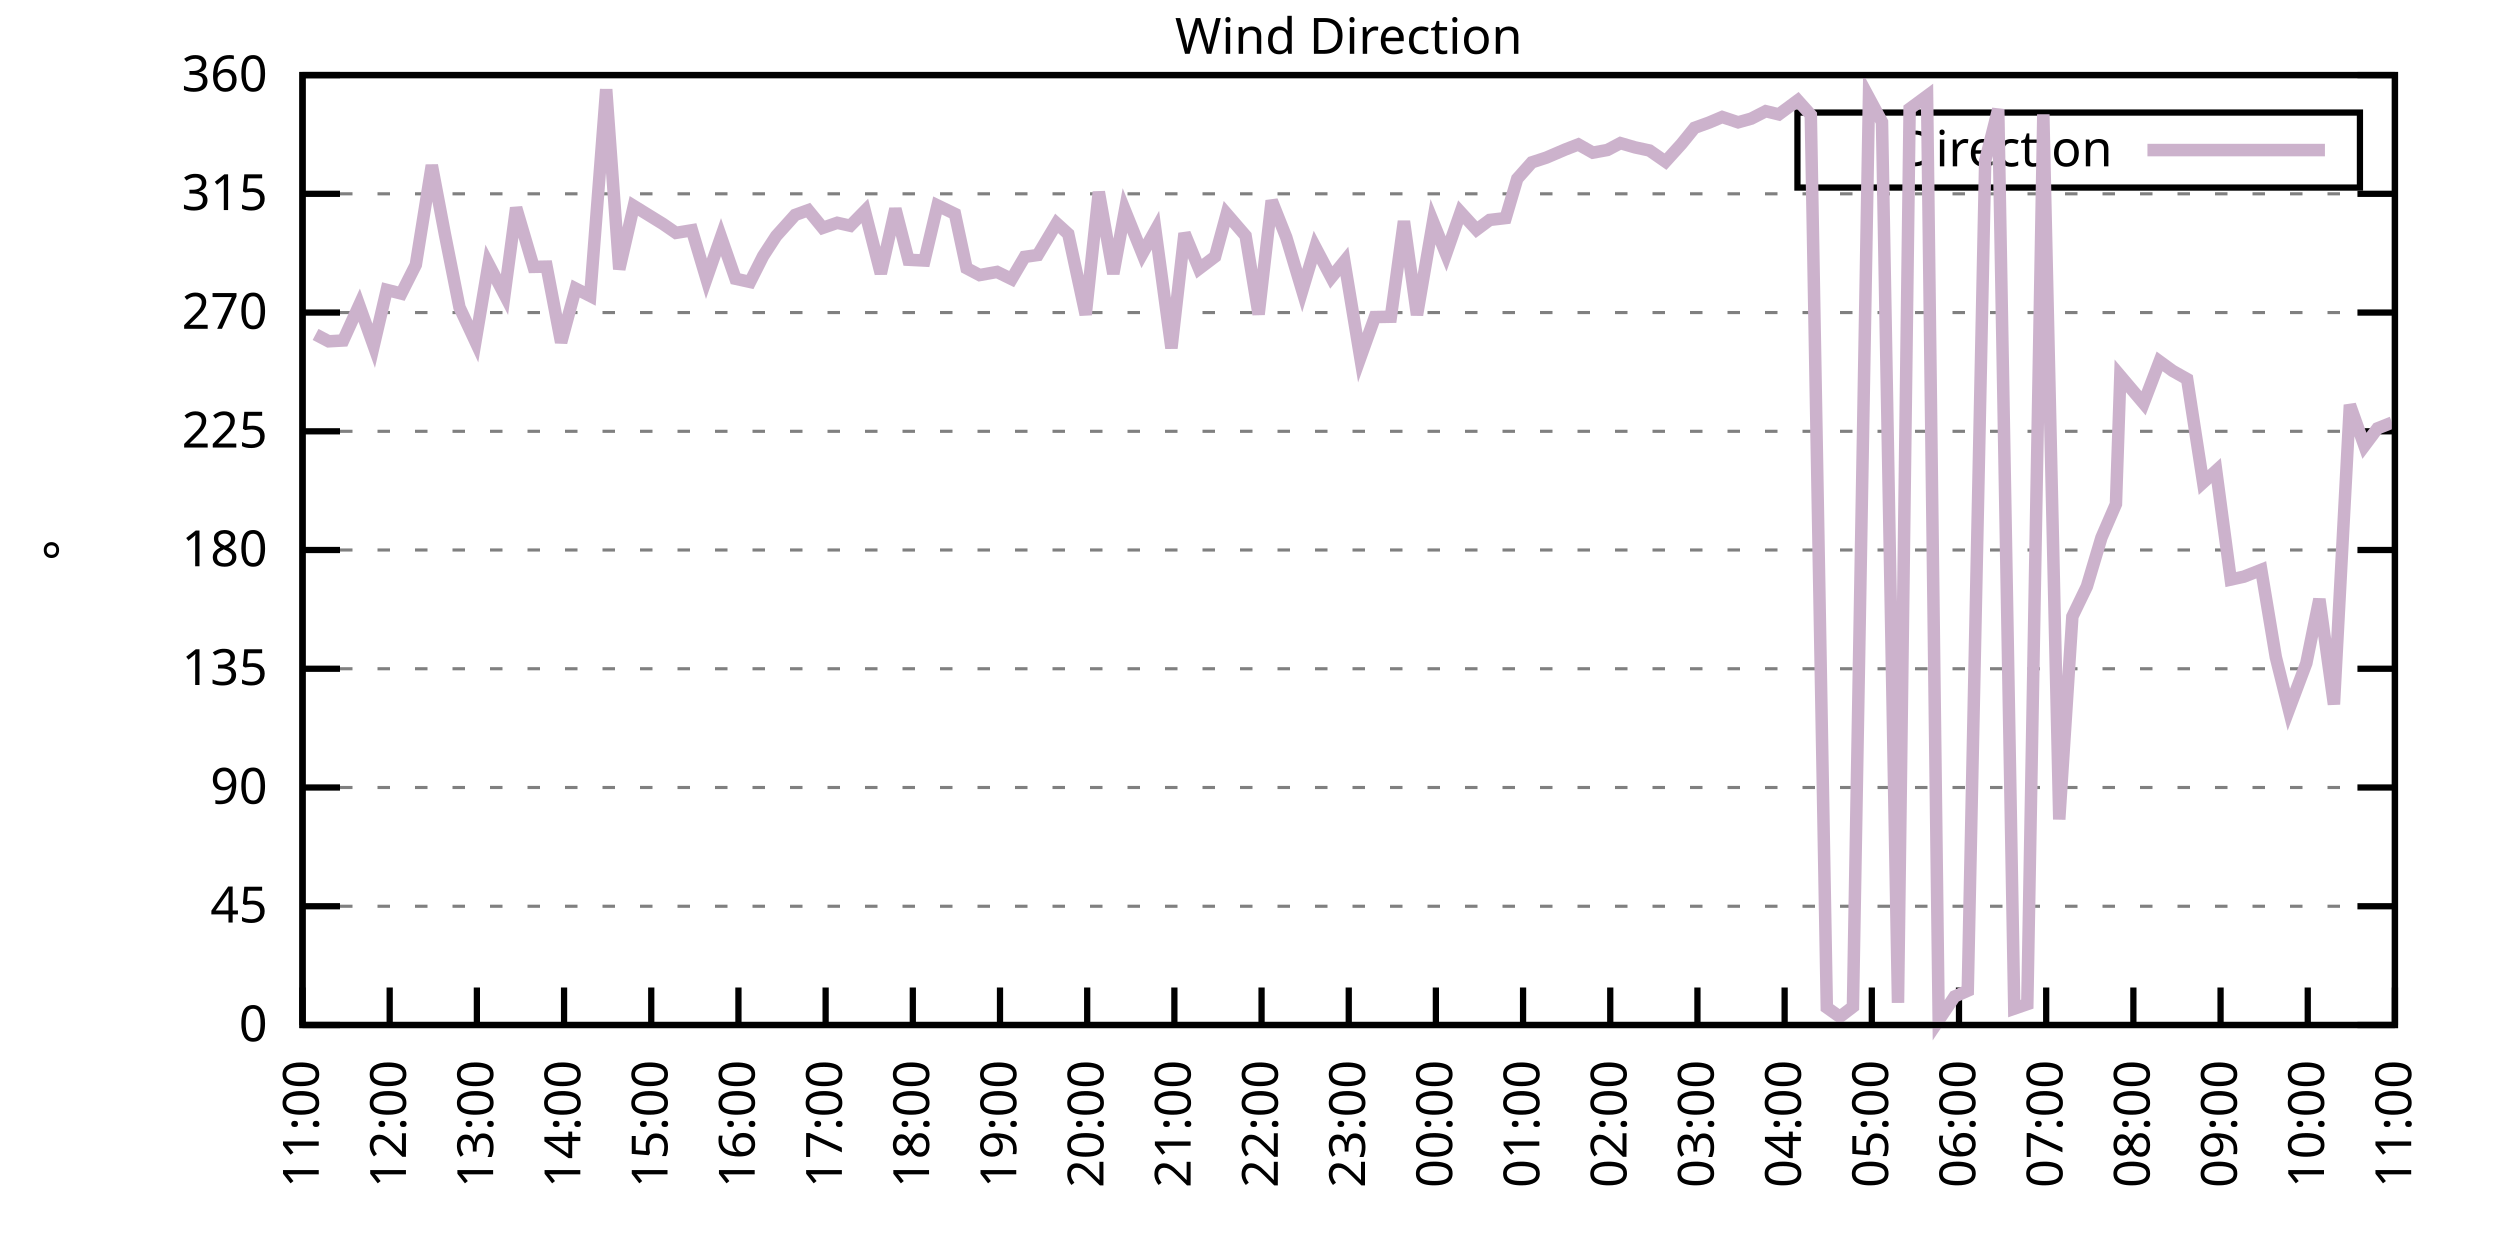
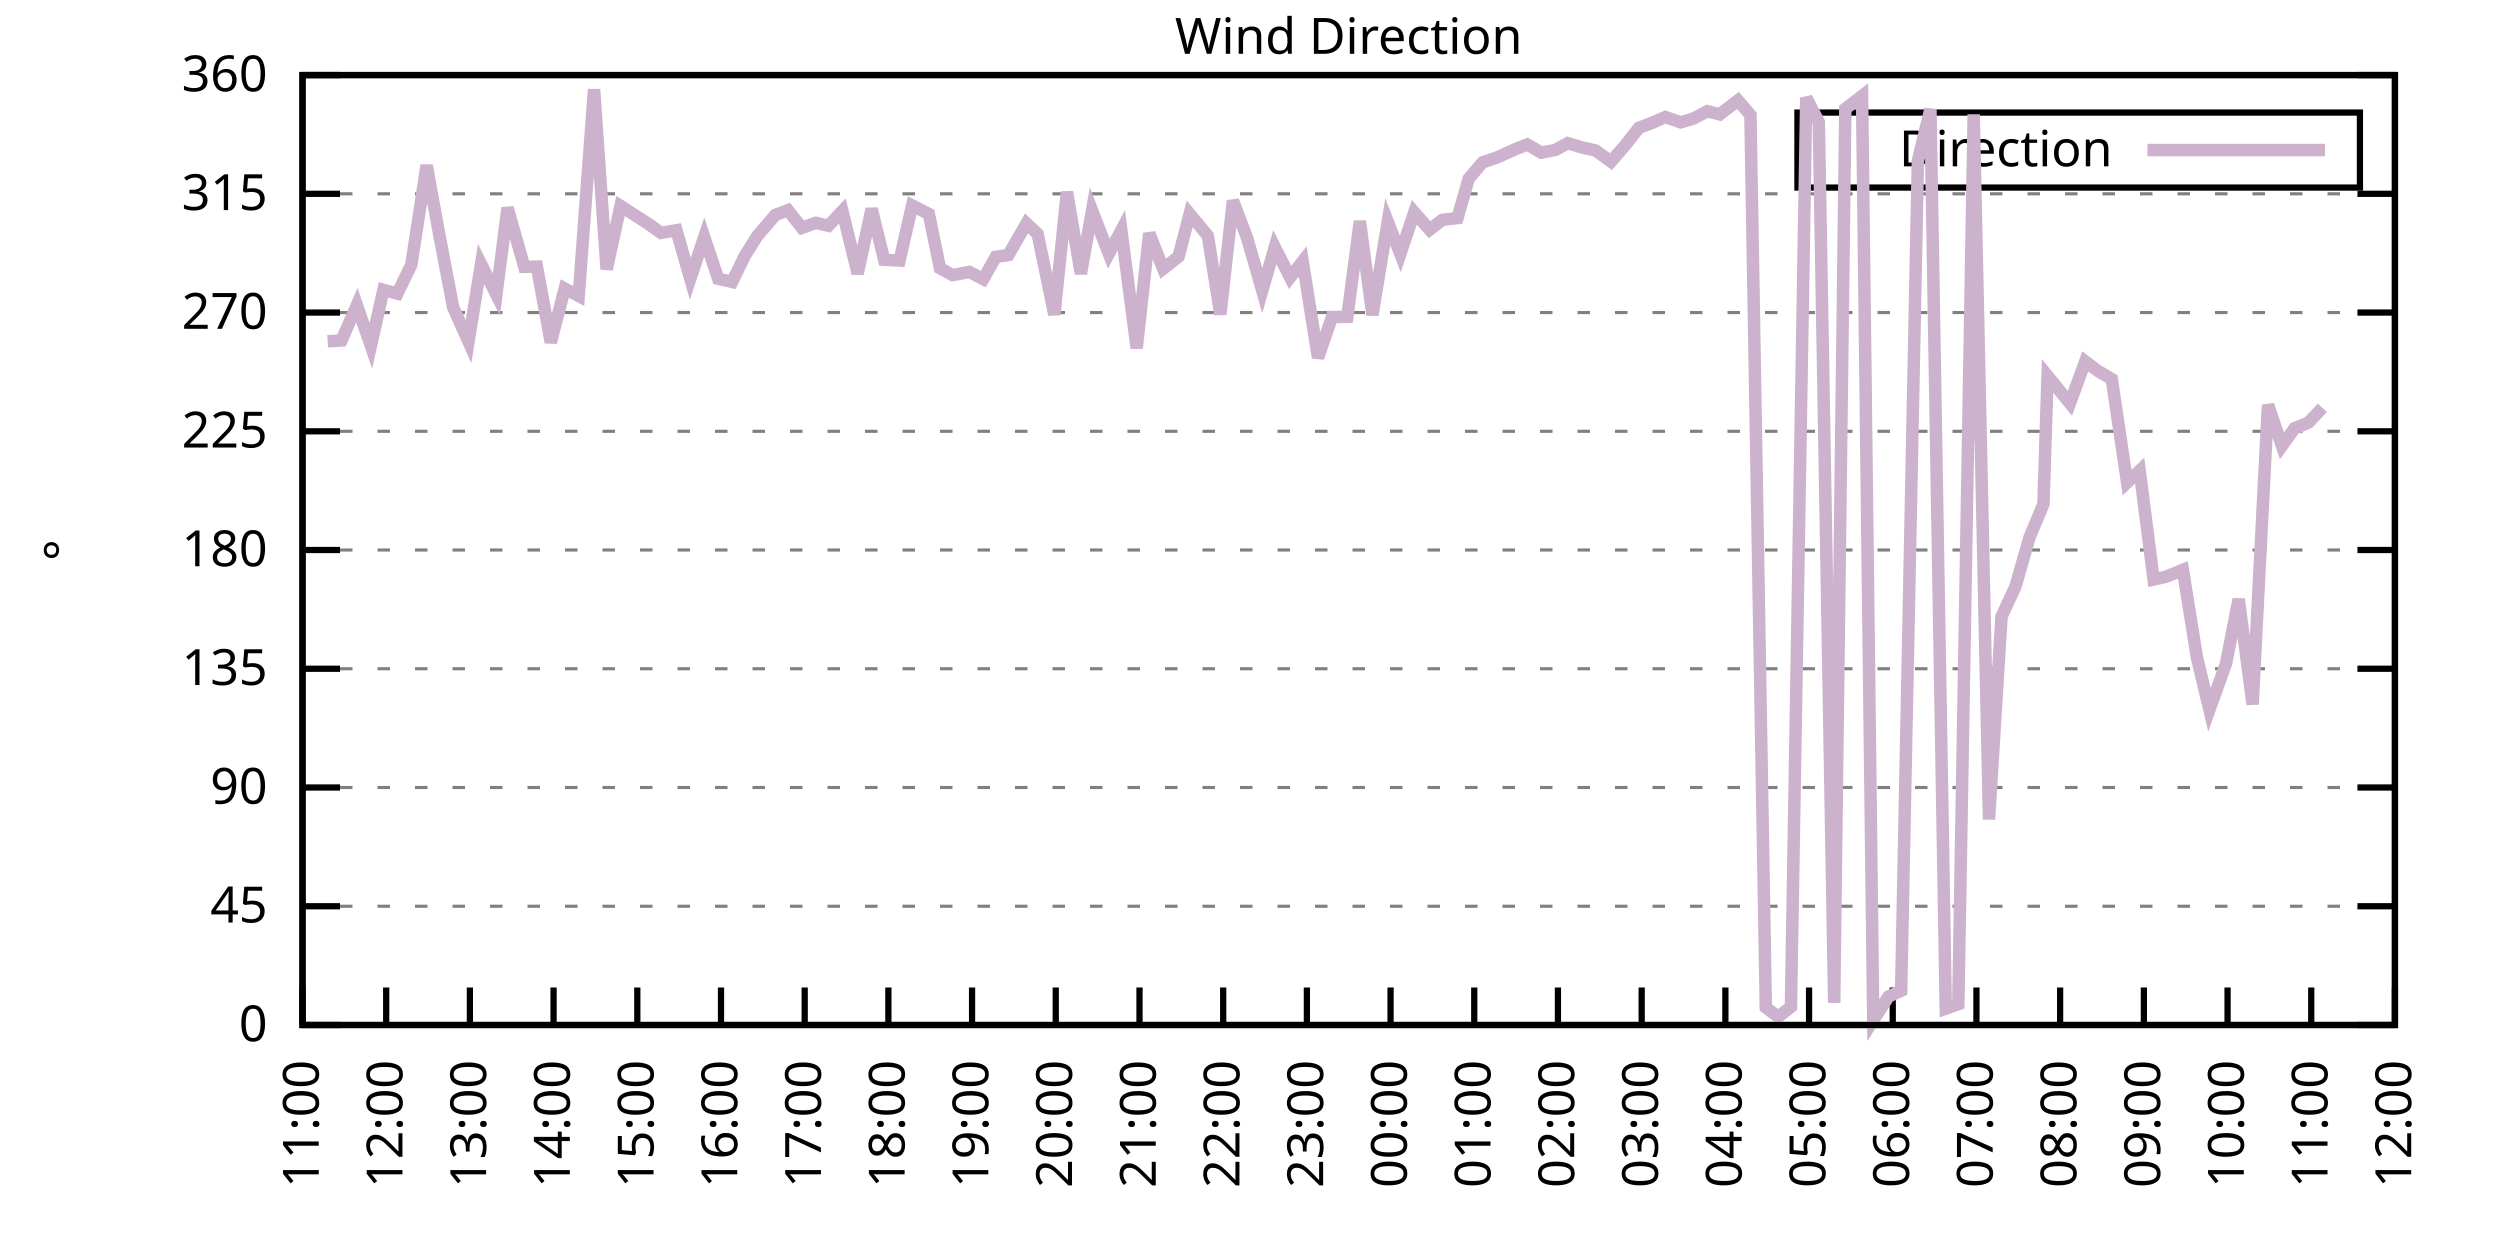
<svg xmlns="http://www.w3.org/2000/svg" xmlns:xlink="http://www.w3.org/1999/xlink" width="400" height="200" viewBox="0 0 400 200">
  <g id="gnuplot_canvas">
    <rect x="0" y="0" width="400" height="200" fill="none" />
    <defs>
      <circle id="gpDot" r="0.5" stroke-width="0.5" stroke="currentColor" />
      <path id="gpPt0" stroke-width="0.333" stroke="currentColor" d="M-1,0 h2 M0,-1 v2" />
      <path id="gpPt1" stroke-width="0.333" stroke="currentColor" d="M-1,-1 L1,1 M1,-1 L-1,1" />
      <path id="gpPt2" stroke-width="0.333" stroke="currentColor" d="M-1,0 L1,0 M0,-1 L0,1 M-1,-1 L1,1 M-1,1 L1,-1" />
      <rect id="gpPt3" stroke-width="0.333" stroke="currentColor" x="-1" y="-1" width="2" height="2" />
      <rect id="gpPt4" stroke-width="0.333" stroke="currentColor" fill="currentColor" x="-1" y="-1" width="2" height="2" />
      <circle id="gpPt5" stroke-width="0.333" stroke="currentColor" cx="0" cy="0" r="1" />
      <use xlink:href="#gpPt5" id="gpPt6" fill="currentColor" stroke="none" />
      <path id="gpPt7" stroke-width="0.333" stroke="currentColor" d="M0,-1.33 L-1.33,0.67 L1.33,0.67 z" />
      <use xlink:href="#gpPt7" id="gpPt8" fill="currentColor" stroke="none" />
      <use xlink:href="#gpPt7" id="gpPt9" stroke="currentColor" transform="rotate(180)" />
      <use xlink:href="#gpPt9" id="gpPt10" fill="currentColor" stroke="none" />
      <use xlink:href="#gpPt3" id="gpPt11" stroke="currentColor" transform="rotate(45)" />
      <use xlink:href="#gpPt11" id="gpPt12" fill="currentColor" stroke="none" />
      <path id="gpPt13" stroke-width="0.333" stroke="currentColor" d="M0,1.330 L1.265,0.411 L0.782,-1.067 L-0.782,-1.076 L-1.265,0.411 z" />
      <use xlink:href="#gpPt13" id="gpPt14" fill="currentColor" stroke="none" />
      <filter id="textbox" filterUnits="objectBoundingBox" x="0" y="0" height="1" width="1">
        <feFlood flood-color="white" flood-opacity="1" result="bgnd" />
        <feComposite in="SourceGraphic" in2="bgnd" operator="atop" />
      </filter>
      <filter id="greybox" filterUnits="objectBoundingBox" x="0" y="0" height="1" width="1">
        <feFlood flood-color="lightgrey" flood-opacity="1" result="grey" />
        <feComposite in="SourceGraphic" in2="grey" operator="atop" />
      </filter>
    </defs>
    <g fill="none" color="white" stroke="currentColor" stroke-width="1.00" stroke-linecap="butt" stroke-linejoin="miter">
</g>
    <g fill="none" color="black" stroke="currentColor" stroke-width="1.00" stroke-linecap="butt" stroke-linejoin="miter">
      <g stroke="none" shape-rendering="crispEdges">
        <polygon fill="rgb(255, 255, 255)" points="48.40,164.00 383.18,164.00 383.18,12.02 48.40,12.02 " />
      </g>
    </g>
    <g fill="none" color="black" stroke="currentColor" stroke-width="1.00" stroke-linecap="butt" stroke-linejoin="miter">
</g>
    <g fill="none" color="black" stroke="black" stroke-width="0.50" stroke-linecap="butt" stroke-linejoin="miter">
</g>
    <g fill="none" color="gray" stroke="currentColor" stroke-width="0.50" stroke-linecap="butt" stroke-linejoin="miter">
      <path stroke="gray" stroke-dasharray="2,4" class="gridline" d="M48.40,164.00 L383.19,164.00  " />
    </g>
    <g fill="none" color="gray" stroke="gray" stroke-width="1.00" stroke-linecap="butt" stroke-linejoin="miter">
</g>
    <g fill="none" color="black" stroke="currentColor" stroke-width="1.00" stroke-linecap="butt" stroke-linejoin="miter">
      <path stroke="black" d="M48.40,164.00 L54.40,164.00 M383.19,164.00 L377.19,164.00  " />
      <g transform="translate(42.80,166.60)" stroke="none" fill="black" font-family="Sans" font-size="8.00" text-anchor="end">
        <text>
          <tspan font-family="Sans"> 0</tspan>
        </text>
      </g>
    </g>
    <g fill="none" color="black" stroke="currentColor" stroke-width="1.00" stroke-linecap="butt" stroke-linejoin="miter">
</g>
    <g fill="none" color="black" stroke="black" stroke-width="0.50" stroke-linecap="butt" stroke-linejoin="miter">
</g>
    <g fill="none" color="gray" stroke="currentColor" stroke-width="0.50" stroke-linecap="butt" stroke-linejoin="miter">
      <path stroke="gray" stroke-dasharray="2,4" class="gridline" d="M48.40,145.00 L383.19,145.00  " />
    </g>
    <g fill="none" color="gray" stroke="gray" stroke-width="1.00" stroke-linecap="butt" stroke-linejoin="miter">
</g>
    <g fill="none" color="black" stroke="currentColor" stroke-width="1.00" stroke-linecap="butt" stroke-linejoin="miter">
      <path stroke="black" d="M48.40,145.00 L54.40,145.00 M383.19,145.00 L377.19,145.00  " />
      <g transform="translate(42.80,147.60)" stroke="none" fill="black" font-family="Sans" font-size="8.00" text-anchor="end">
        <text>
          <tspan font-family="Sans"> 45</tspan>
        </text>
      </g>
    </g>
    <g fill="none" color="black" stroke="currentColor" stroke-width="1.00" stroke-linecap="butt" stroke-linejoin="miter">
</g>
    <g fill="none" color="black" stroke="black" stroke-width="0.50" stroke-linecap="butt" stroke-linejoin="miter">
</g>
    <g fill="none" color="gray" stroke="currentColor" stroke-width="0.50" stroke-linecap="butt" stroke-linejoin="miter">
      <path stroke="gray" stroke-dasharray="2,4" class="gridline" d="M48.40,126.00 L383.19,126.00  " />
    </g>
    <g fill="none" color="gray" stroke="gray" stroke-width="1.00" stroke-linecap="butt" stroke-linejoin="miter">
</g>
    <g fill="none" color="black" stroke="currentColor" stroke-width="1.00" stroke-linecap="butt" stroke-linejoin="miter">
      <path stroke="black" d="M48.40,126.00 L54.40,126.00 M383.19,126.00 L377.19,126.00  " />
      <g transform="translate(42.80,128.60)" stroke="none" fill="black" font-family="Sans" font-size="8.00" text-anchor="end">
        <text>
          <tspan font-family="Sans"> 90</tspan>
        </text>
      </g>
    </g>
    <g fill="none" color="black" stroke="currentColor" stroke-width="1.00" stroke-linecap="butt" stroke-linejoin="miter">
</g>
    <g fill="none" color="black" stroke="black" stroke-width="0.50" stroke-linecap="butt" stroke-linejoin="miter">
</g>
    <g fill="none" color="gray" stroke="currentColor" stroke-width="0.50" stroke-linecap="butt" stroke-linejoin="miter">
      <path stroke="gray" stroke-dasharray="2,4" class="gridline" d="M48.40,107.00 L383.19,107.00  " />
    </g>
    <g fill="none" color="gray" stroke="gray" stroke-width="1.00" stroke-linecap="butt" stroke-linejoin="miter">
</g>
    <g fill="none" color="black" stroke="currentColor" stroke-width="1.00" stroke-linecap="butt" stroke-linejoin="miter">
      <path stroke="black" d="M48.40,107.00 L54.40,107.00 M383.19,107.00 L377.19,107.00  " />
      <g transform="translate(42.80,109.60)" stroke="none" fill="black" font-family="Sans" font-size="8.00" text-anchor="end">
        <text>
          <tspan font-family="Sans"> 135</tspan>
        </text>
      </g>
    </g>
    <g fill="none" color="black" stroke="currentColor" stroke-width="1.00" stroke-linecap="butt" stroke-linejoin="miter">
</g>
    <g fill="none" color="black" stroke="black" stroke-width="0.50" stroke-linecap="butt" stroke-linejoin="miter">
</g>
    <g fill="none" color="gray" stroke="currentColor" stroke-width="0.50" stroke-linecap="butt" stroke-linejoin="miter">
      <path stroke="gray" stroke-dasharray="2,4" class="gridline" d="M48.40,88.00 L383.19,88.00  " />
    </g>
    <g fill="none" color="gray" stroke="gray" stroke-width="1.00" stroke-linecap="butt" stroke-linejoin="miter">
</g>
    <g fill="none" color="black" stroke="currentColor" stroke-width="1.00" stroke-linecap="butt" stroke-linejoin="miter">
      <path stroke="black" d="M48.40,88.00 L54.40,88.00 M383.19,88.00 L377.19,88.00  " />
      <g transform="translate(42.80,90.60)" stroke="none" fill="black" font-family="Sans" font-size="8.00" text-anchor="end">
        <text>
          <tspan font-family="Sans"> 180</tspan>
        </text>
      </g>
    </g>
    <g fill="none" color="black" stroke="currentColor" stroke-width="1.00" stroke-linecap="butt" stroke-linejoin="miter">
</g>
    <g fill="none" color="black" stroke="black" stroke-width="0.50" stroke-linecap="butt" stroke-linejoin="miter">
</g>
    <g fill="none" color="gray" stroke="currentColor" stroke-width="0.50" stroke-linecap="butt" stroke-linejoin="miter">
      <path stroke="gray" stroke-dasharray="2,4" class="gridline" d="M48.40,69.01 L383.19,69.01  " />
    </g>
    <g fill="none" color="gray" stroke="gray" stroke-width="1.00" stroke-linecap="butt" stroke-linejoin="miter">
</g>
    <g fill="none" color="black" stroke="currentColor" stroke-width="1.00" stroke-linecap="butt" stroke-linejoin="miter">
      <path stroke="black" d="M48.40,69.01 L54.40,69.01 M383.19,69.01 L377.19,69.01  " />
      <g transform="translate(42.80,71.61)" stroke="none" fill="black" font-family="Sans" font-size="8.00" text-anchor="end">
        <text>
          <tspan font-family="Sans"> 225</tspan>
        </text>
      </g>
    </g>
    <g fill="none" color="black" stroke="currentColor" stroke-width="1.00" stroke-linecap="butt" stroke-linejoin="miter">
</g>
    <g fill="none" color="black" stroke="black" stroke-width="0.50" stroke-linecap="butt" stroke-linejoin="miter">
</g>
    <g fill="none" color="gray" stroke="currentColor" stroke-width="0.50" stroke-linecap="butt" stroke-linejoin="miter">
      <path stroke="gray" stroke-dasharray="2,4" class="gridline" d="M48.40,50.01 L383.19,50.01  " />
    </g>
    <g fill="none" color="gray" stroke="gray" stroke-width="1.00" stroke-linecap="butt" stroke-linejoin="miter">
</g>
    <g fill="none" color="black" stroke="currentColor" stroke-width="1.00" stroke-linecap="butt" stroke-linejoin="miter">
      <path stroke="black" d="M48.40,50.01 L54.40,50.01 M383.19,50.01 L377.19,50.01  " />
      <g transform="translate(42.80,52.61)" stroke="none" fill="black" font-family="Sans" font-size="8.00" text-anchor="end">
        <text>
          <tspan font-family="Sans"> 270</tspan>
        </text>
      </g>
    </g>
    <g fill="none" color="black" stroke="currentColor" stroke-width="1.00" stroke-linecap="butt" stroke-linejoin="miter">
</g>
    <g fill="none" color="black" stroke="black" stroke-width="0.50" stroke-linecap="butt" stroke-linejoin="miter">
</g>
    <g fill="none" color="gray" stroke="currentColor" stroke-width="0.50" stroke-linecap="butt" stroke-linejoin="miter">
      <path stroke="gray" stroke-dasharray="2,4" class="gridline" d="M48.40,31.01 L383.19,31.01  " />
    </g>
    <g fill="none" color="gray" stroke="gray" stroke-width="1.00" stroke-linecap="butt" stroke-linejoin="miter">
</g>
    <g fill="none" color="black" stroke="currentColor" stroke-width="1.00" stroke-linecap="butt" stroke-linejoin="miter">
      <path stroke="black" d="M48.40,31.01 L54.40,31.01 M383.19,31.01 L377.19,31.01  " />
      <g transform="translate(42.80,33.61)" stroke="none" fill="black" font-family="Sans" font-size="8.00" text-anchor="end">
        <text>
          <tspan font-family="Sans"> 315</tspan>
        </text>
      </g>
    </g>
    <g fill="none" color="black" stroke="currentColor" stroke-width="1.00" stroke-linecap="butt" stroke-linejoin="miter">
</g>
    <g fill="none" color="black" stroke="black" stroke-width="0.50" stroke-linecap="butt" stroke-linejoin="miter">
</g>
    <g fill="none" color="gray" stroke="currentColor" stroke-width="0.50" stroke-linecap="butt" stroke-linejoin="miter">
      <path stroke="gray" stroke-dasharray="2,4" class="gridline" d="M48.40,12.01 L383.19,12.01  " />
    </g>
    <g fill="none" color="gray" stroke="gray" stroke-width="1.00" stroke-linecap="butt" stroke-linejoin="miter">
</g>
    <g fill="none" color="black" stroke="currentColor" stroke-width="1.00" stroke-linecap="butt" stroke-linejoin="miter">
      <path stroke="black" d="M48.40,12.01 L54.40,12.01 M383.19,12.01 L377.19,12.01  " />
      <g transform="translate(42.80,14.61)" stroke="none" fill="black" font-family="Sans" font-size="8.00" text-anchor="end">
        <text>
          <tspan font-family="Sans"> 360</tspan>
        </text>
      </g>
    </g>
    <g fill="none" color="black" stroke="currentColor" stroke-width="1.00" stroke-linecap="butt" stroke-linejoin="miter">
      <path stroke="black" d="M48.40,164.00 L48.40,158.00  " />
      <g transform="translate(51.00,169.60) rotate(270.00)" stroke="none" fill="black" font-family="Sans" font-size="8.00" text-anchor="end">
        <text>
          <tspan font-family="Sans">11:00</tspan>
        </text>
      </g>
    </g>
    <g fill="none" color="black" stroke="currentColor" stroke-width="1.00" stroke-linecap="butt" stroke-linejoin="miter">
-       <path stroke="black" d="M62.35,164.00 L62.35,158.00  " />
-       <g transform="translate(64.95,169.60) rotate(270.00)" stroke="none" fill="black" font-family="Sans" font-size="8.00" text-anchor="end">
+       <path stroke="black" d="M61.79,164.00 L61.79,158.00  " />
+       <g transform="translate(64.39,169.60) rotate(270.00)" stroke="none" fill="black" font-family="Sans" font-size="8.00" text-anchor="end">
        <text>
          <tspan font-family="Sans">12:00</tspan>
        </text>
      </g>
    </g>
    <g fill="none" color="black" stroke="currentColor" stroke-width="1.00" stroke-linecap="butt" stroke-linejoin="miter">
-       <path stroke="black" d="M76.30,164.00 L76.30,158.00  " />
-       <g transform="translate(78.90,169.60) rotate(270.00)" stroke="none" fill="black" font-family="Sans" font-size="8.00" text-anchor="end">
+       <path stroke="black" d="M75.18,164.00 L75.18,158.00  " />
+       <g transform="translate(77.78,169.60) rotate(270.00)" stroke="none" fill="black" font-family="Sans" font-size="8.00" text-anchor="end">
        <text>
          <tspan font-family="Sans">13:00</tspan>
        </text>
      </g>
    </g>
    <g fill="none" color="black" stroke="currentColor" stroke-width="1.00" stroke-linecap="butt" stroke-linejoin="miter">
-       <path stroke="black" d="M90.25,164.00 L90.25,158.00  " />
-       <g transform="translate(92.85,169.60) rotate(270.00)" stroke="none" fill="black" font-family="Sans" font-size="8.00" text-anchor="end">
+       <path stroke="black" d="M88.57,164.00 L88.57,158.00  " />
+       <g transform="translate(91.17,169.60) rotate(270.00)" stroke="none" fill="black" font-family="Sans" font-size="8.00" text-anchor="end">
        <text>
          <tspan font-family="Sans">14:00</tspan>
        </text>
      </g>
    </g>
    <g fill="none" color="black" stroke="currentColor" stroke-width="1.00" stroke-linecap="butt" stroke-linejoin="miter">
-       <path stroke="black" d="M104.20,164.00 L104.20,158.00  " />
-       <g transform="translate(106.80,169.60) rotate(270.00)" stroke="none" fill="black" font-family="Sans" font-size="8.00" text-anchor="end">
+       <path stroke="black" d="M101.97,164.00 L101.97,158.00  " />
+       <g transform="translate(104.57,169.60) rotate(270.00)" stroke="none" fill="black" font-family="Sans" font-size="8.00" text-anchor="end">
        <text>
          <tspan font-family="Sans">15:00</tspan>
        </text>
      </g>
    </g>
    <g fill="none" color="black" stroke="currentColor" stroke-width="1.00" stroke-linecap="butt" stroke-linejoin="miter">
-       <path stroke="black" d="M118.15,164.00 L118.15,158.00  " />
-       <g transform="translate(120.75,169.60) rotate(270.00)" stroke="none" fill="black" font-family="Sans" font-size="8.00" text-anchor="end">
+       <path stroke="black" d="M115.36,164.00 L115.36,158.00  " />
+       <g transform="translate(117.96,169.60) rotate(270.00)" stroke="none" fill="black" font-family="Sans" font-size="8.00" text-anchor="end">
        <text>
          <tspan font-family="Sans">16:00</tspan>
        </text>
      </g>
    </g>
    <g fill="none" color="black" stroke="currentColor" stroke-width="1.00" stroke-linecap="butt" stroke-linejoin="miter">
-       <path stroke="black" d="M132.10,164.00 L132.10,158.00  " />
-       <g transform="translate(134.70,169.60) rotate(270.00)" stroke="none" fill="black" font-family="Sans" font-size="8.00" text-anchor="end">
+       <path stroke="black" d="M128.75,164.00 L128.75,158.00  " />
+       <g transform="translate(131.35,169.60) rotate(270.00)" stroke="none" fill="black" font-family="Sans" font-size="8.00" text-anchor="end">
        <text>
          <tspan font-family="Sans">17:00</tspan>
        </text>
      </g>
    </g>
    <g fill="none" color="black" stroke="currentColor" stroke-width="1.00" stroke-linecap="butt" stroke-linejoin="miter">
-       <path stroke="black" d="M146.05,164.00 L146.05,158.00  " />
-       <g transform="translate(148.65,169.60) rotate(270.00)" stroke="none" fill="black" font-family="Sans" font-size="8.00" text-anchor="end">
+       <path stroke="black" d="M142.14,164.00 L142.14,158.00  " />
+       <g transform="translate(144.74,169.60) rotate(270.00)" stroke="none" fill="black" font-family="Sans" font-size="8.00" text-anchor="end">
        <text>
          <tspan font-family="Sans">18:00</tspan>
        </text>
      </g>
    </g>
    <g fill="none" color="black" stroke="currentColor" stroke-width="1.00" stroke-linecap="butt" stroke-linejoin="miter">
-       <path stroke="black" d="M160.00,164.00 L160.00,158.00  " />
-       <g transform="translate(162.60,169.60) rotate(270.00)" stroke="none" fill="black" font-family="Sans" font-size="8.00" text-anchor="end">
+       <path stroke="black" d="M155.53,164.00 L155.53,158.00  " />
+       <g transform="translate(158.13,169.60) rotate(270.00)" stroke="none" fill="black" font-family="Sans" font-size="8.00" text-anchor="end">
        <text>
          <tspan font-family="Sans">19:00</tspan>
        </text>
      </g>
    </g>
    <g fill="none" color="black" stroke="currentColor" stroke-width="1.00" stroke-linecap="butt" stroke-linejoin="miter">
-       <path stroke="black" d="M173.95,164.00 L173.95,158.00  " />
-       <g transform="translate(176.55,169.60) rotate(270.00)" stroke="none" fill="black" font-family="Sans" font-size="8.00" text-anchor="end">
+       <path stroke="black" d="M168.92,164.00 L168.92,158.00  " />
+       <g transform="translate(171.52,169.60) rotate(270.00)" stroke="none" fill="black" font-family="Sans" font-size="8.00" text-anchor="end">
        <text>
          <tspan font-family="Sans">20:00</tspan>
        </text>
      </g>
    </g>
    <g fill="none" color="black" stroke="currentColor" stroke-width="1.00" stroke-linecap="butt" stroke-linejoin="miter">
-       <path stroke="black" d="M187.90,164.00 L187.90,158.00  " />
-       <g transform="translate(190.50,169.60) rotate(270.00)" stroke="none" fill="black" font-family="Sans" font-size="8.00" text-anchor="end">
+       <path stroke="black" d="M182.32,164.00 L182.32,158.00  " />
+       <g transform="translate(184.92,169.60) rotate(270.00)" stroke="none" fill="black" font-family="Sans" font-size="8.00" text-anchor="end">
        <text>
          <tspan font-family="Sans">21:00</tspan>
        </text>
      </g>
    </g>
    <g fill="none" color="black" stroke="currentColor" stroke-width="1.00" stroke-linecap="butt" stroke-linejoin="miter">
-       <path stroke="black" d="M201.85,164.00 L201.85,158.00  " />
-       <g transform="translate(204.45,169.60) rotate(270.00)" stroke="none" fill="black" font-family="Sans" font-size="8.00" text-anchor="end">
+       <path stroke="black" d="M195.71,164.00 L195.71,158.00  " />
+       <g transform="translate(198.31,169.60) rotate(270.00)" stroke="none" fill="black" font-family="Sans" font-size="8.00" text-anchor="end">
        <text>
          <tspan font-family="Sans">22:00</tspan>
        </text>
      </g>
    </g>
    <g fill="none" color="black" stroke="currentColor" stroke-width="1.00" stroke-linecap="butt" stroke-linejoin="miter">
-       <path stroke="black" d="M215.80,164.00 L215.80,158.00  " />
-       <g transform="translate(218.40,169.60) rotate(270.00)" stroke="none" fill="black" font-family="Sans" font-size="8.00" text-anchor="end">
+       <path stroke="black" d="M209.10,164.00 L209.10,158.00  " />
+       <g transform="translate(211.70,169.60) rotate(270.00)" stroke="none" fill="black" font-family="Sans" font-size="8.00" text-anchor="end">
        <text>
          <tspan font-family="Sans">23:00</tspan>
        </text>
      </g>
    </g>
    <g fill="none" color="black" stroke="currentColor" stroke-width="1.00" stroke-linecap="butt" stroke-linejoin="miter">
-       <path stroke="black" d="M229.74,164.00 L229.74,158.00  " />
-       <g transform="translate(232.34,169.60) rotate(270.00)" stroke="none" fill="black" font-family="Sans" font-size="8.00" text-anchor="end">
+       <path stroke="black" d="M222.49,164.00 L222.49,158.00  " />
+       <g transform="translate(225.09,169.60) rotate(270.00)" stroke="none" fill="black" font-family="Sans" font-size="8.00" text-anchor="end">
        <text>
          <tspan font-family="Sans">00:00</tspan>
        </text>
      </g>
    </g>
    <g fill="none" color="black" stroke="currentColor" stroke-width="1.00" stroke-linecap="butt" stroke-linejoin="miter">
-       <path stroke="black" d="M243.69,164.00 L243.69,158.00  " />
-       <g transform="translate(246.29,169.60) rotate(270.00)" stroke="none" fill="black" font-family="Sans" font-size="8.00" text-anchor="end">
+       <path stroke="black" d="M235.88,164.00 L235.88,158.00  " />
+       <g transform="translate(238.48,169.60) rotate(270.00)" stroke="none" fill="black" font-family="Sans" font-size="8.00" text-anchor="end">
        <text>
          <tspan font-family="Sans">01:00</tspan>
        </text>
      </g>
    </g>
    <g fill="none" color="black" stroke="currentColor" stroke-width="1.00" stroke-linecap="butt" stroke-linejoin="miter">
-       <path stroke="black" d="M257.64,164.00 L257.64,158.00  " />
-       <g transform="translate(260.24,169.60) rotate(270.00)" stroke="none" fill="black" font-family="Sans" font-size="8.00" text-anchor="end">
+       <path stroke="black" d="M249.27,164.00 L249.27,158.00  " />
+       <g transform="translate(251.87,169.60) rotate(270.00)" stroke="none" fill="black" font-family="Sans" font-size="8.00" text-anchor="end">
        <text>
          <tspan font-family="Sans">02:00</tspan>
        </text>
      </g>
    </g>
    <g fill="none" color="black" stroke="currentColor" stroke-width="1.00" stroke-linecap="butt" stroke-linejoin="miter">
-       <path stroke="black" d="M271.59,164.00 L271.59,158.00  " />
-       <g transform="translate(274.19,169.60) rotate(270.00)" stroke="none" fill="black" font-family="Sans" font-size="8.00" text-anchor="end">
+       <path stroke="black" d="M262.67,164.00 L262.67,158.00  " />
+       <g transform="translate(265.27,169.60) rotate(270.00)" stroke="none" fill="black" font-family="Sans" font-size="8.00" text-anchor="end">
        <text>
          <tspan font-family="Sans">03:00</tspan>
        </text>
      </g>
    </g>
    <g fill="none" color="black" stroke="currentColor" stroke-width="1.00" stroke-linecap="butt" stroke-linejoin="miter">
-       <path stroke="black" d="M285.54,164.00 L285.54,158.00  " />
-       <g transform="translate(288.14,169.60) rotate(270.00)" stroke="none" fill="black" font-family="Sans" font-size="8.00" text-anchor="end">
+       <path stroke="black" d="M276.06,164.00 L276.06,158.00  " />
+       <g transform="translate(278.66,169.60) rotate(270.00)" stroke="none" fill="black" font-family="Sans" font-size="8.00" text-anchor="end">
        <text>
          <tspan font-family="Sans">04:00</tspan>
        </text>
      </g>
    </g>
    <g fill="none" color="black" stroke="currentColor" stroke-width="1.00" stroke-linecap="butt" stroke-linejoin="miter">
-       <path stroke="black" d="M299.49,164.00 L299.49,158.00  " />
-       <g transform="translate(302.09,169.60) rotate(270.00)" stroke="none" fill="black" font-family="Sans" font-size="8.00" text-anchor="end">
+       <path stroke="black" d="M289.45,164.00 L289.45,158.00  " />
+       <g transform="translate(292.05,169.60) rotate(270.00)" stroke="none" fill="black" font-family="Sans" font-size="8.00" text-anchor="end">
        <text>
          <tspan font-family="Sans">05:00</tspan>
        </text>
      </g>
    </g>
    <g fill="none" color="black" stroke="currentColor" stroke-width="1.00" stroke-linecap="butt" stroke-linejoin="miter">
-       <path stroke="black" d="M313.44,164.00 L313.44,158.00  " />
-       <g transform="translate(316.04,169.60) rotate(270.00)" stroke="none" fill="black" font-family="Sans" font-size="8.00" text-anchor="end">
+       <path stroke="black" d="M302.84,164.00 L302.84,158.00  " />
+       <g transform="translate(305.44,169.60) rotate(270.00)" stroke="none" fill="black" font-family="Sans" font-size="8.00" text-anchor="end">
        <text>
          <tspan font-family="Sans">06:00</tspan>
        </text>
      </g>
    </g>
    <g fill="none" color="black" stroke="currentColor" stroke-width="1.00" stroke-linecap="butt" stroke-linejoin="miter">
-       <path stroke="black" d="M327.39,164.00 L327.39,158.00  " />
-       <g transform="translate(329.99,169.60) rotate(270.00)" stroke="none" fill="black" font-family="Sans" font-size="8.00" text-anchor="end">
+       <path stroke="black" d="M316.23,164.00 L316.23,158.00  " />
+       <g transform="translate(318.83,169.60) rotate(270.00)" stroke="none" fill="black" font-family="Sans" font-size="8.00" text-anchor="end">
        <text>
          <tspan font-family="Sans">07:00</tspan>
        </text>
      </g>
    </g>
    <g fill="none" color="black" stroke="currentColor" stroke-width="1.00" stroke-linecap="butt" stroke-linejoin="miter">
-       <path stroke="black" d="M341.34,164.00 L341.34,158.00  " />
-       <g transform="translate(343.94,169.60) rotate(270.00)" stroke="none" fill="black" font-family="Sans" font-size="8.00" text-anchor="end">
+       <path stroke="black" d="M329.62,164.00 L329.62,158.00  " />
+       <g transform="translate(332.22,169.60) rotate(270.00)" stroke="none" fill="black" font-family="Sans" font-size="8.00" text-anchor="end">
        <text>
          <tspan font-family="Sans">08:00</tspan>
        </text>
      </g>
    </g>
    <g fill="none" color="black" stroke="currentColor" stroke-width="1.00" stroke-linecap="butt" stroke-linejoin="miter">
-       <path stroke="black" d="M355.29,164.00 L355.29,158.00  " />
-       <g transform="translate(357.89,169.60) rotate(270.00)" stroke="none" fill="black" font-family="Sans" font-size="8.00" text-anchor="end">
+       <path stroke="black" d="M343.02,164.00 L343.02,158.00  " />
+       <g transform="translate(345.62,169.60) rotate(270.00)" stroke="none" fill="black" font-family="Sans" font-size="8.00" text-anchor="end">
        <text>
          <tspan font-family="Sans">09:00</tspan>
        </text>
      </g>
    </g>
    <g fill="none" color="black" stroke="currentColor" stroke-width="1.00" stroke-linecap="butt" stroke-linejoin="miter">
-       <path stroke="black" d="M369.24,164.00 L369.24,158.00  " />
-       <g transform="translate(371.84,169.60) rotate(270.00)" stroke="none" fill="black" font-family="Sans" font-size="8.00" text-anchor="end">
+       <path stroke="black" d="M356.41,164.00 L356.41,158.00  " />
+       <g transform="translate(359.01,169.60) rotate(270.00)" stroke="none" fill="black" font-family="Sans" font-size="8.00" text-anchor="end">
        <text>
          <tspan font-family="Sans">10:00</tspan>
+         </text>
+       </g>
+     </g>
+     <g fill="none" color="black" stroke="currentColor" stroke-width="1.00" stroke-linecap="butt" stroke-linejoin="miter">
+       <path stroke="black" d="M369.80,164.00 L369.80,158.00  " />
+       <g transform="translate(372.40,169.60) rotate(270.00)" stroke="none" fill="black" font-family="Sans" font-size="8.00" text-anchor="end">
+         <text>
+           <tspan font-family="Sans">11:00</tspan>
        </text>
      </g>
    </g>
    <g fill="none" color="black" stroke="currentColor" stroke-width="1.00" stroke-linecap="butt" stroke-linejoin="miter">
      <path stroke="black" d="M383.19,164.00 L383.19,158.00  " />
      <g transform="translate(385.79,169.60) rotate(270.00)" stroke="none" fill="black" font-family="Sans" font-size="8.00" text-anchor="end">
        <text>
-           <tspan font-family="Sans">11:00</tspan>
+           <tspan font-family="Sans">12:00</tspan>
        </text>
      </g>
    </g>
    <g fill="none" color="black" stroke="currentColor" stroke-width="1.00" stroke-linecap="butt" stroke-linejoin="miter">
</g>
    <g fill="none" color="black" stroke="currentColor" stroke-width="1.00" stroke-linecap="butt" stroke-linejoin="miter">
      <path stroke="black" d="M48.40,12.01 L48.40,164.00 L383.19,164.00 L383.19,12.01 L48.40,12.01 Z  " />
    </g>
    <g fill="none" color="black" stroke="currentColor" stroke-width="1.00" stroke-linecap="butt" stroke-linejoin="miter">
</g>
    <g fill="none" color="black" stroke="currentColor" stroke-width="1.00" stroke-linecap="butt" stroke-linejoin="miter">
      <path stroke="black" d="M287.59,30.01 L287.59,18.01 L377.59,18.01 L377.59,30.01 L287.59,30.01 Z  " />
    </g>
    <g id="Wind_direction_plot_1">
      <g fill="none" color="white" stroke="black" stroke-width="2.00" stroke-linecap="butt" stroke-linejoin="miter">
</g>
      <g fill="none" color="black" stroke="currentColor" stroke-width="2.00" stroke-linecap="butt" stroke-linejoin="miter">
        <g transform="translate(337.99,26.61)" stroke="none" fill="black" font-family="Sans" font-size="8.00" text-anchor="end">
          <text>
            <tspan font-family="Sans">Direction</tspan>
          </text>
        </g>
      </g>
      <g fill="none" color="black" stroke="currentColor" stroke-width="2.00" stroke-linecap="butt" stroke-linejoin="miter">
-         <path stroke="rgb(204, 178, 204)" d="M343.59,24.01 L371.99,24.01 M50.49,53.51 L52.58,54.61 L54.91,54.48 L57.47,48.83 L59.79,55.33 L61.88,46.38   L64.21,46.97 L66.53,42.37 L69.09,26.45 L71.18,37.47 L73.51,49.16 L76.07,54.65 L78.16,42.24 L80.72,47.14   L82.58,33.25 L85.37,42.70 L87.46,42.66 L89.78,54.78 L92.11,46.17 L94.43,47.35 L96.99,14.29 L99.08,43.08   L101.41,32.95 L106.06,35.82 L108.15,37.26 L110.71,36.84 L113.03,44.60 L115.36,37.93 L117.68,44.60 L120.01,45.11   L122.10,40.97 L124.19,37.76 L127.22,34.39 L129.31,33.63 L131.63,36.46 L133.96,35.65 L136.05,36.12 L138.37,33.75   L140.93,43.76 L143.26,33.42 L145.35,41.56 L147.91,41.69 L150.00,32.87 L152.79,34.22 L154.65,42.91 L156.74,44.01   L159.53,43.51 L161.86,44.65 L163.95,41.10 L166.04,40.80 L169.06,35.74 L170.92,37.43 L173.71,50.35 L175.81,30.71   L178.13,43.80 L179.99,33.67 L182.78,40.59 L184.87,36.84 L187.43,55.71 L189.52,37.34 L191.85,43.00 L194.41,41.06   L196.27,34.22 L199.29,37.72 L201.38,50.30 L203.47,32.11 L205.80,37.97 L208.36,46.50 L210.45,39.54 L213.01,44.39   L215.10,41.82 L217.65,57.23 L219.98,50.73 L222.54,50.68 L224.63,35.40 L226.72,50.39 L229.28,35.48 L231.37,40.63   L233.70,33.96 L236.25,36.75 L238.35,35.19 L240.90,34.89 L242.76,28.60 L245.09,25.98 L247.41,25.22 L250.44,23.92   L252.53,23.11 L254.85,24.42 L257.18,24.00 L259.27,22.90 L261.60,23.58 L263.92,24.08 L266.48,25.86 L269.04,23.03   L271.13,20.45 L273.45,19.61 L275.55,18.72 L278.10,19.57 L280.20,18.98 L282.52,17.79 L284.61,18.30 L287.64,16.06   L289.73,18.39 L292.29,161.21 L294.38,162.69 L296.47,161.09 L299.03,15.64 L301.12,19.53 L303.68,160.45 L305.54,17.41   L308.33,15.35 L310.19,163.24 L312.74,159.44 L314.84,158.51 L317.63,25.73 L319.72,17.46 L322.28,161.38 L324.37,160.66   L326.93,18.30 L329.48,131.11 L331.58,98.64 L333.90,93.83 L336.23,86.02 L338.55,80.66 L339.25,60.14 L342.97,64.53   L345.53,57.82 L347.62,59.34 L349.94,60.65 L352.50,77.20 L354.59,75.30 L356.92,92.73 L359.01,92.27 L361.80,91.17   L364.13,105.15 L366.22,113.55 L369.01,106.12 L371.10,95.86 L373.43,112.70 L375.98,64.78 L378.31,71.33 L380.40,68.54   L382.73,67.61  " />
+         <path stroke="rgb(204, 178, 204)" d="M343.59,24.01 L371.99,24.01 M52.42,54.61 L54.65,54.48 L57.10,48.83 L59.34,55.33 L61.35,46.38 L63.58,46.97   L65.81,42.37 L68.26,26.45 L70.27,37.47 L72.50,49.16 L74.96,54.65 L76.97,42.24 L79.42,47.14 L81.21,33.25   L83.89,42.70 L85.90,42.66 L88.13,54.78 L90.36,46.17 L92.59,47.35 L95.05,14.29 L97.06,43.08 L99.29,32.95   L103.75,35.82 L105.76,37.26 L108.22,36.84 L110.45,44.60 L112.68,37.93 L114.91,44.60 L117.14,45.11 L119.15,40.97   L121.16,37.76 L124.06,34.39 L126.07,33.63 L128.30,36.46 L130.54,35.65 L132.54,36.12 L134.78,33.75 L137.23,43.76   L139.46,33.42 L141.47,41.56 L143.93,41.69 L145.94,32.87 L148.61,34.22 L150.40,42.91 L152.41,44.01 L155.09,43.51   L157.32,44.65 L159.33,41.10 L161.34,40.80 L164.24,35.74 L166.02,37.43 L168.70,50.35 L170.71,30.71 L172.94,43.80   L174.73,33.67 L177.41,40.59 L179.41,36.84 L181.87,55.71 L183.88,37.34 L186.11,43.00 L188.57,41.06 L190.35,34.22   L193.25,37.72 L195.26,50.30 L197.27,32.11 L199.50,37.97 L201.96,46.50 L203.97,39.54 L206.42,44.39 L208.43,41.82   L210.88,57.23 L213.12,50.73 L215.57,50.68 L217.58,35.40 L219.59,50.39 L222.04,35.48 L224.05,40.63 L226.29,33.96   L228.74,36.75 L230.75,35.19 L233.20,34.89 L234.99,28.60 L237.22,25.98 L239.45,25.22 L242.36,23.92 L244.36,23.11   L246.60,24.42 L248.83,24.00 L250.84,22.90 L253.07,23.58 L255.30,24.08 L257.76,25.86 L260.21,23.03 L262.22,20.45   L264.45,19.61 L266.46,18.72 L268.92,19.57 L270.92,18.98 L273.16,17.79 L275.16,18.30 L278.07,16.06 L280.07,18.39   L282.53,161.21 L284.54,162.69 L286.55,161.09 L289.00,15.64 L291.01,19.53 L293.47,160.45 L295.25,17.41 L297.93,15.35   L299.72,163.24 L302.17,159.44 L304.18,158.51 L306.86,25.73 L308.87,17.46 L311.32,161.38 L313.33,160.66 L315.79,18.30   L318.24,131.11 L320.25,98.64 L322.48,93.83 L324.71,86.02 L326.95,80.66 L327.61,60.14 L331.19,64.53 L333.64,57.82   L335.65,59.34 L337.88,60.65 L340.34,77.20 L342.35,75.30 L344.58,92.73 L346.59,92.27 L349.26,91.17 L351.50,105.15   L353.51,113.55 L356.18,106.12 L358.19,95.86 L360.42,112.70 L362.88,64.78 L365.11,71.33 L367.12,68.54 L369.35,67.61   L371.58,65.25  " />
      </g>
    </g>
    <g fill="none" color="black" stroke="currentColor" stroke-width="2.00" stroke-linecap="butt" stroke-linejoin="miter">
</g>
    <g fill="none" color="black" stroke="black" stroke-width="1.00" stroke-linecap="butt" stroke-linejoin="miter">
</g>
    <g fill="none" color="black" stroke="currentColor" stroke-width="1.00" stroke-linecap="butt" stroke-linejoin="miter">
      <path stroke="black" d="M48.40,12.01 L48.40,164.00 L383.19,164.00 L383.19,12.01 L48.40,12.01 Z  " />
      <g transform="translate(12.80,88.01) rotate(270.00)" stroke="none" fill="black" font-family="Sans" font-size="8.00" text-anchor="middle">
        <text>
          <tspan font-family="Sans">°</tspan>
        </text>
      </g>
    </g>
    <g fill="none" color="black" stroke="currentColor" stroke-width="1.00" stroke-linecap="butt" stroke-linejoin="miter">
</g>
    <g fill="none" color="black" stroke="currentColor" stroke-width="1.00" stroke-linecap="butt" stroke-linejoin="miter">
      <g transform="translate(215.79,8.61)" stroke="none" fill="black" font-family="Sans" font-size="8.00" text-anchor="middle">
        <text>
          <tspan font-family="Sans">Wind Direction</tspan>
        </text>
      </g>
    </g>
    <g fill="none" color="black" stroke="currentColor" stroke-width="1.00" stroke-linecap="butt" stroke-linejoin="miter">
</g>
  </g>
</svg>
